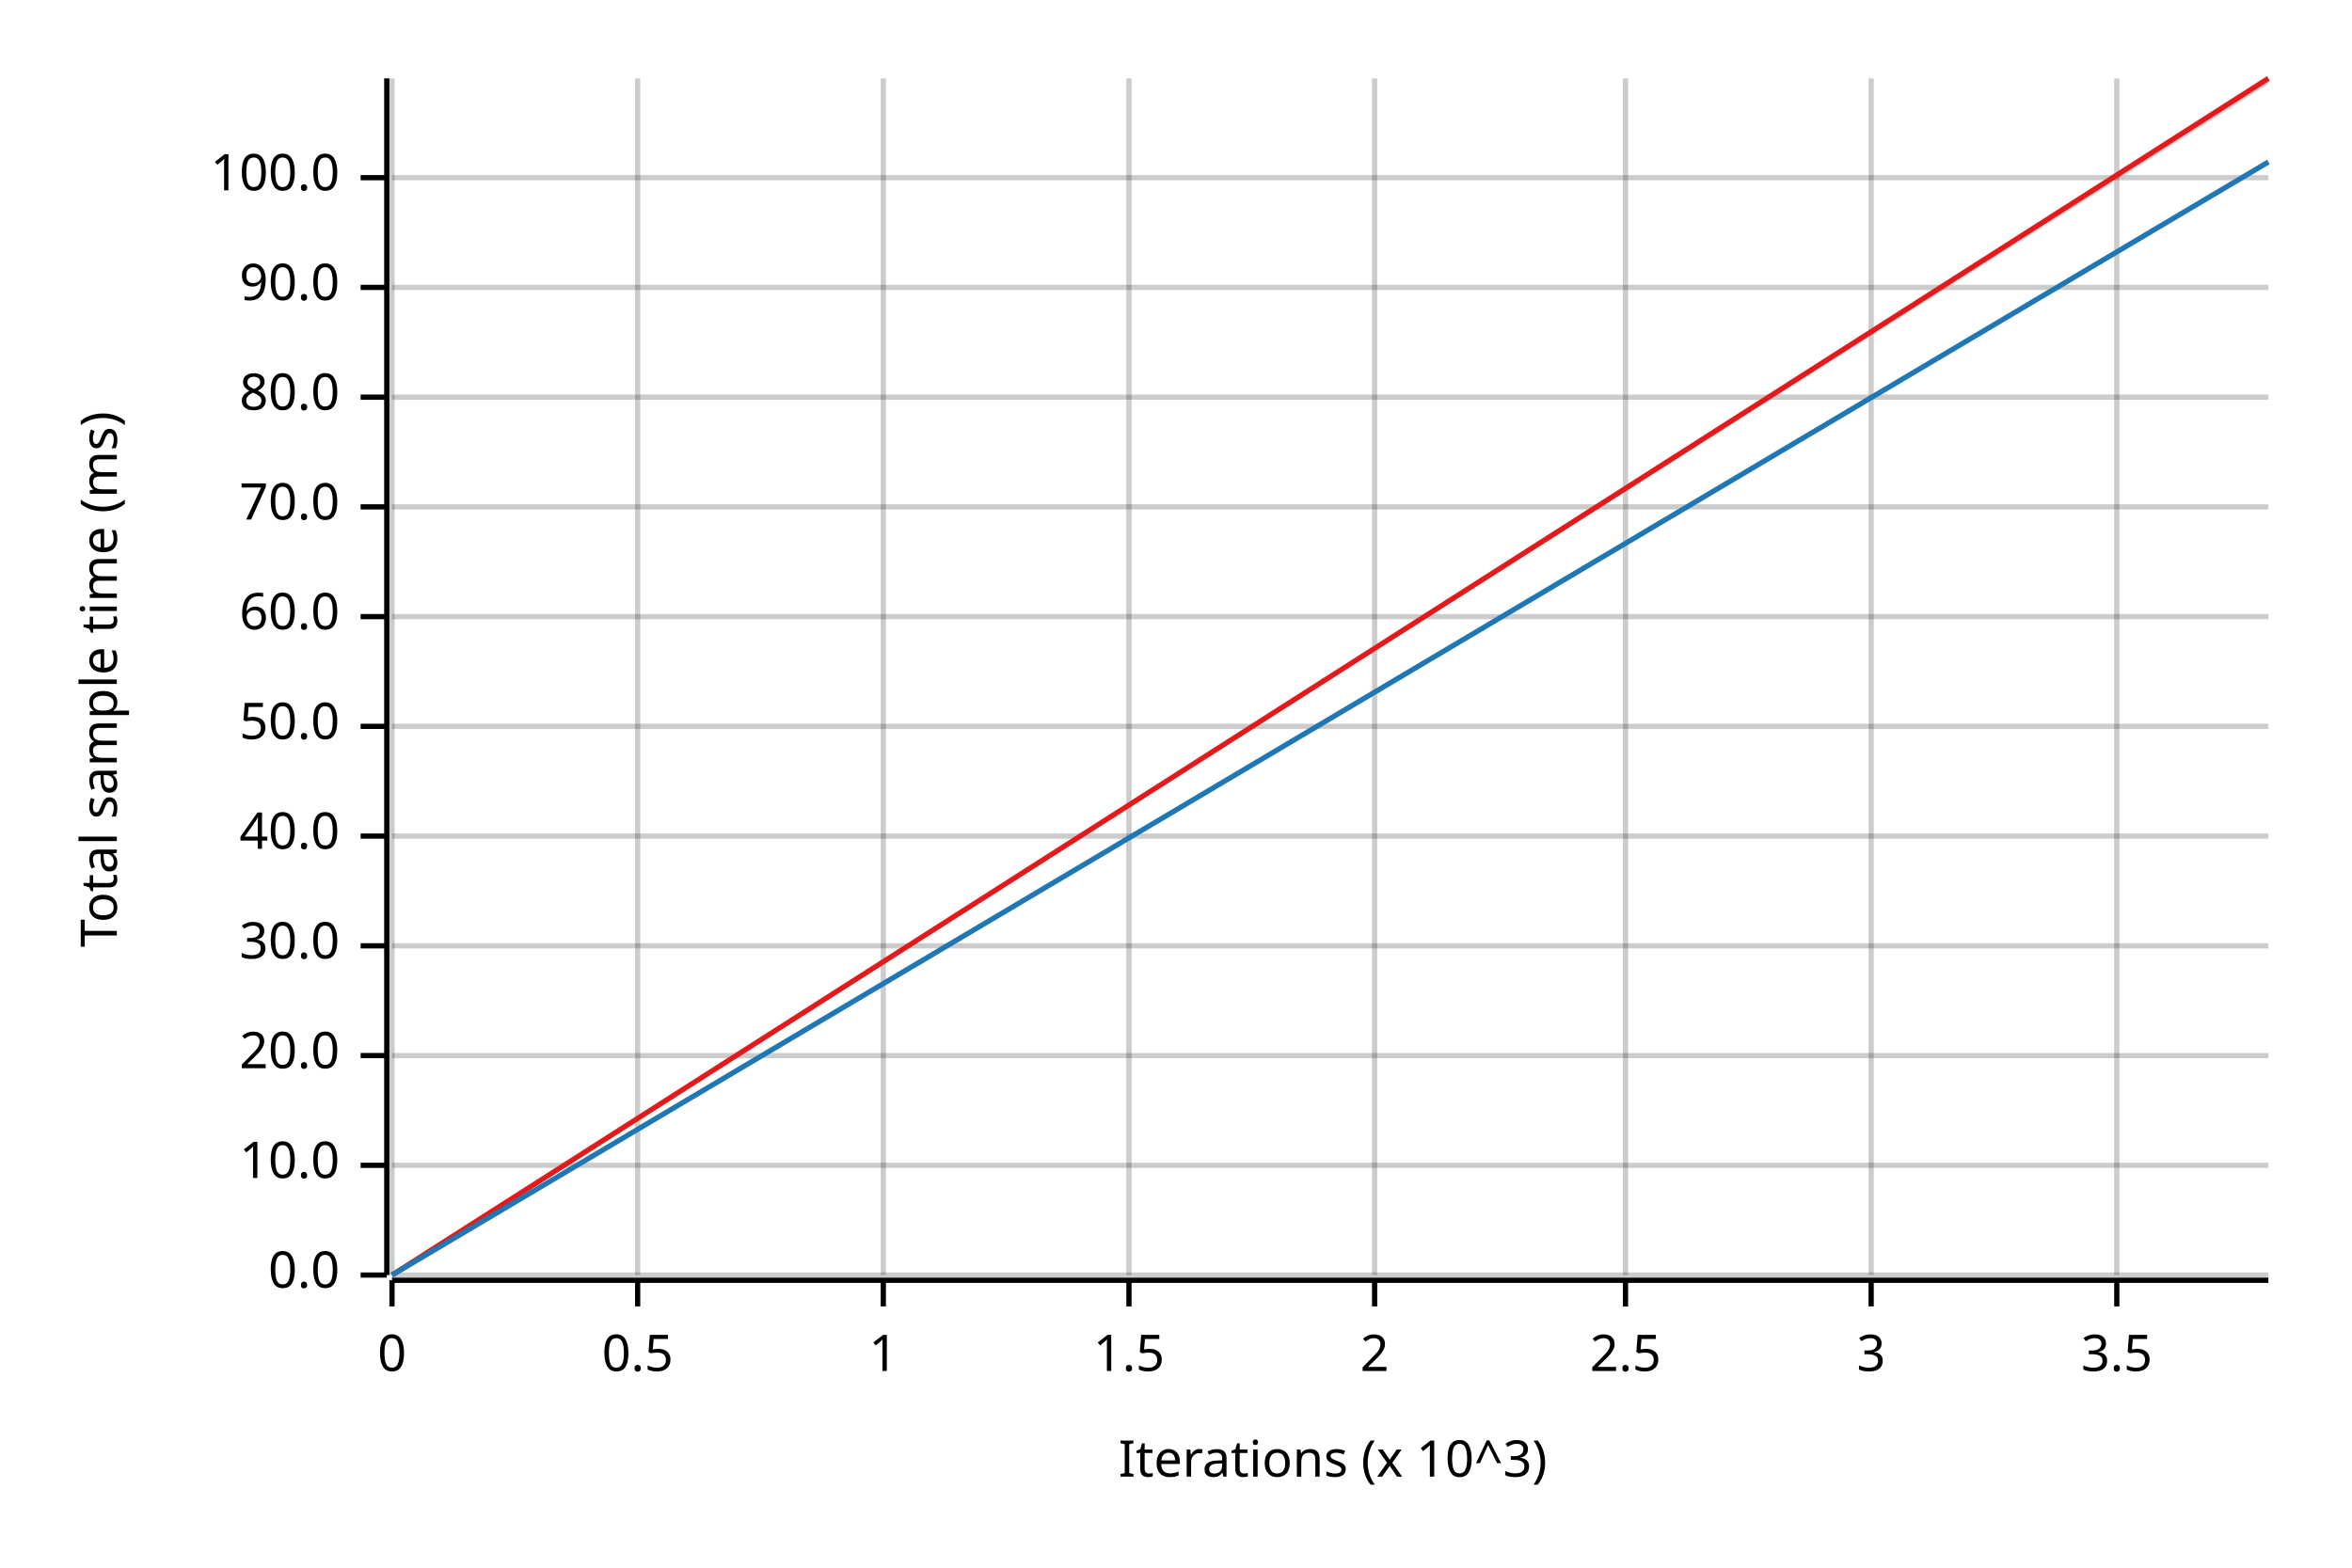
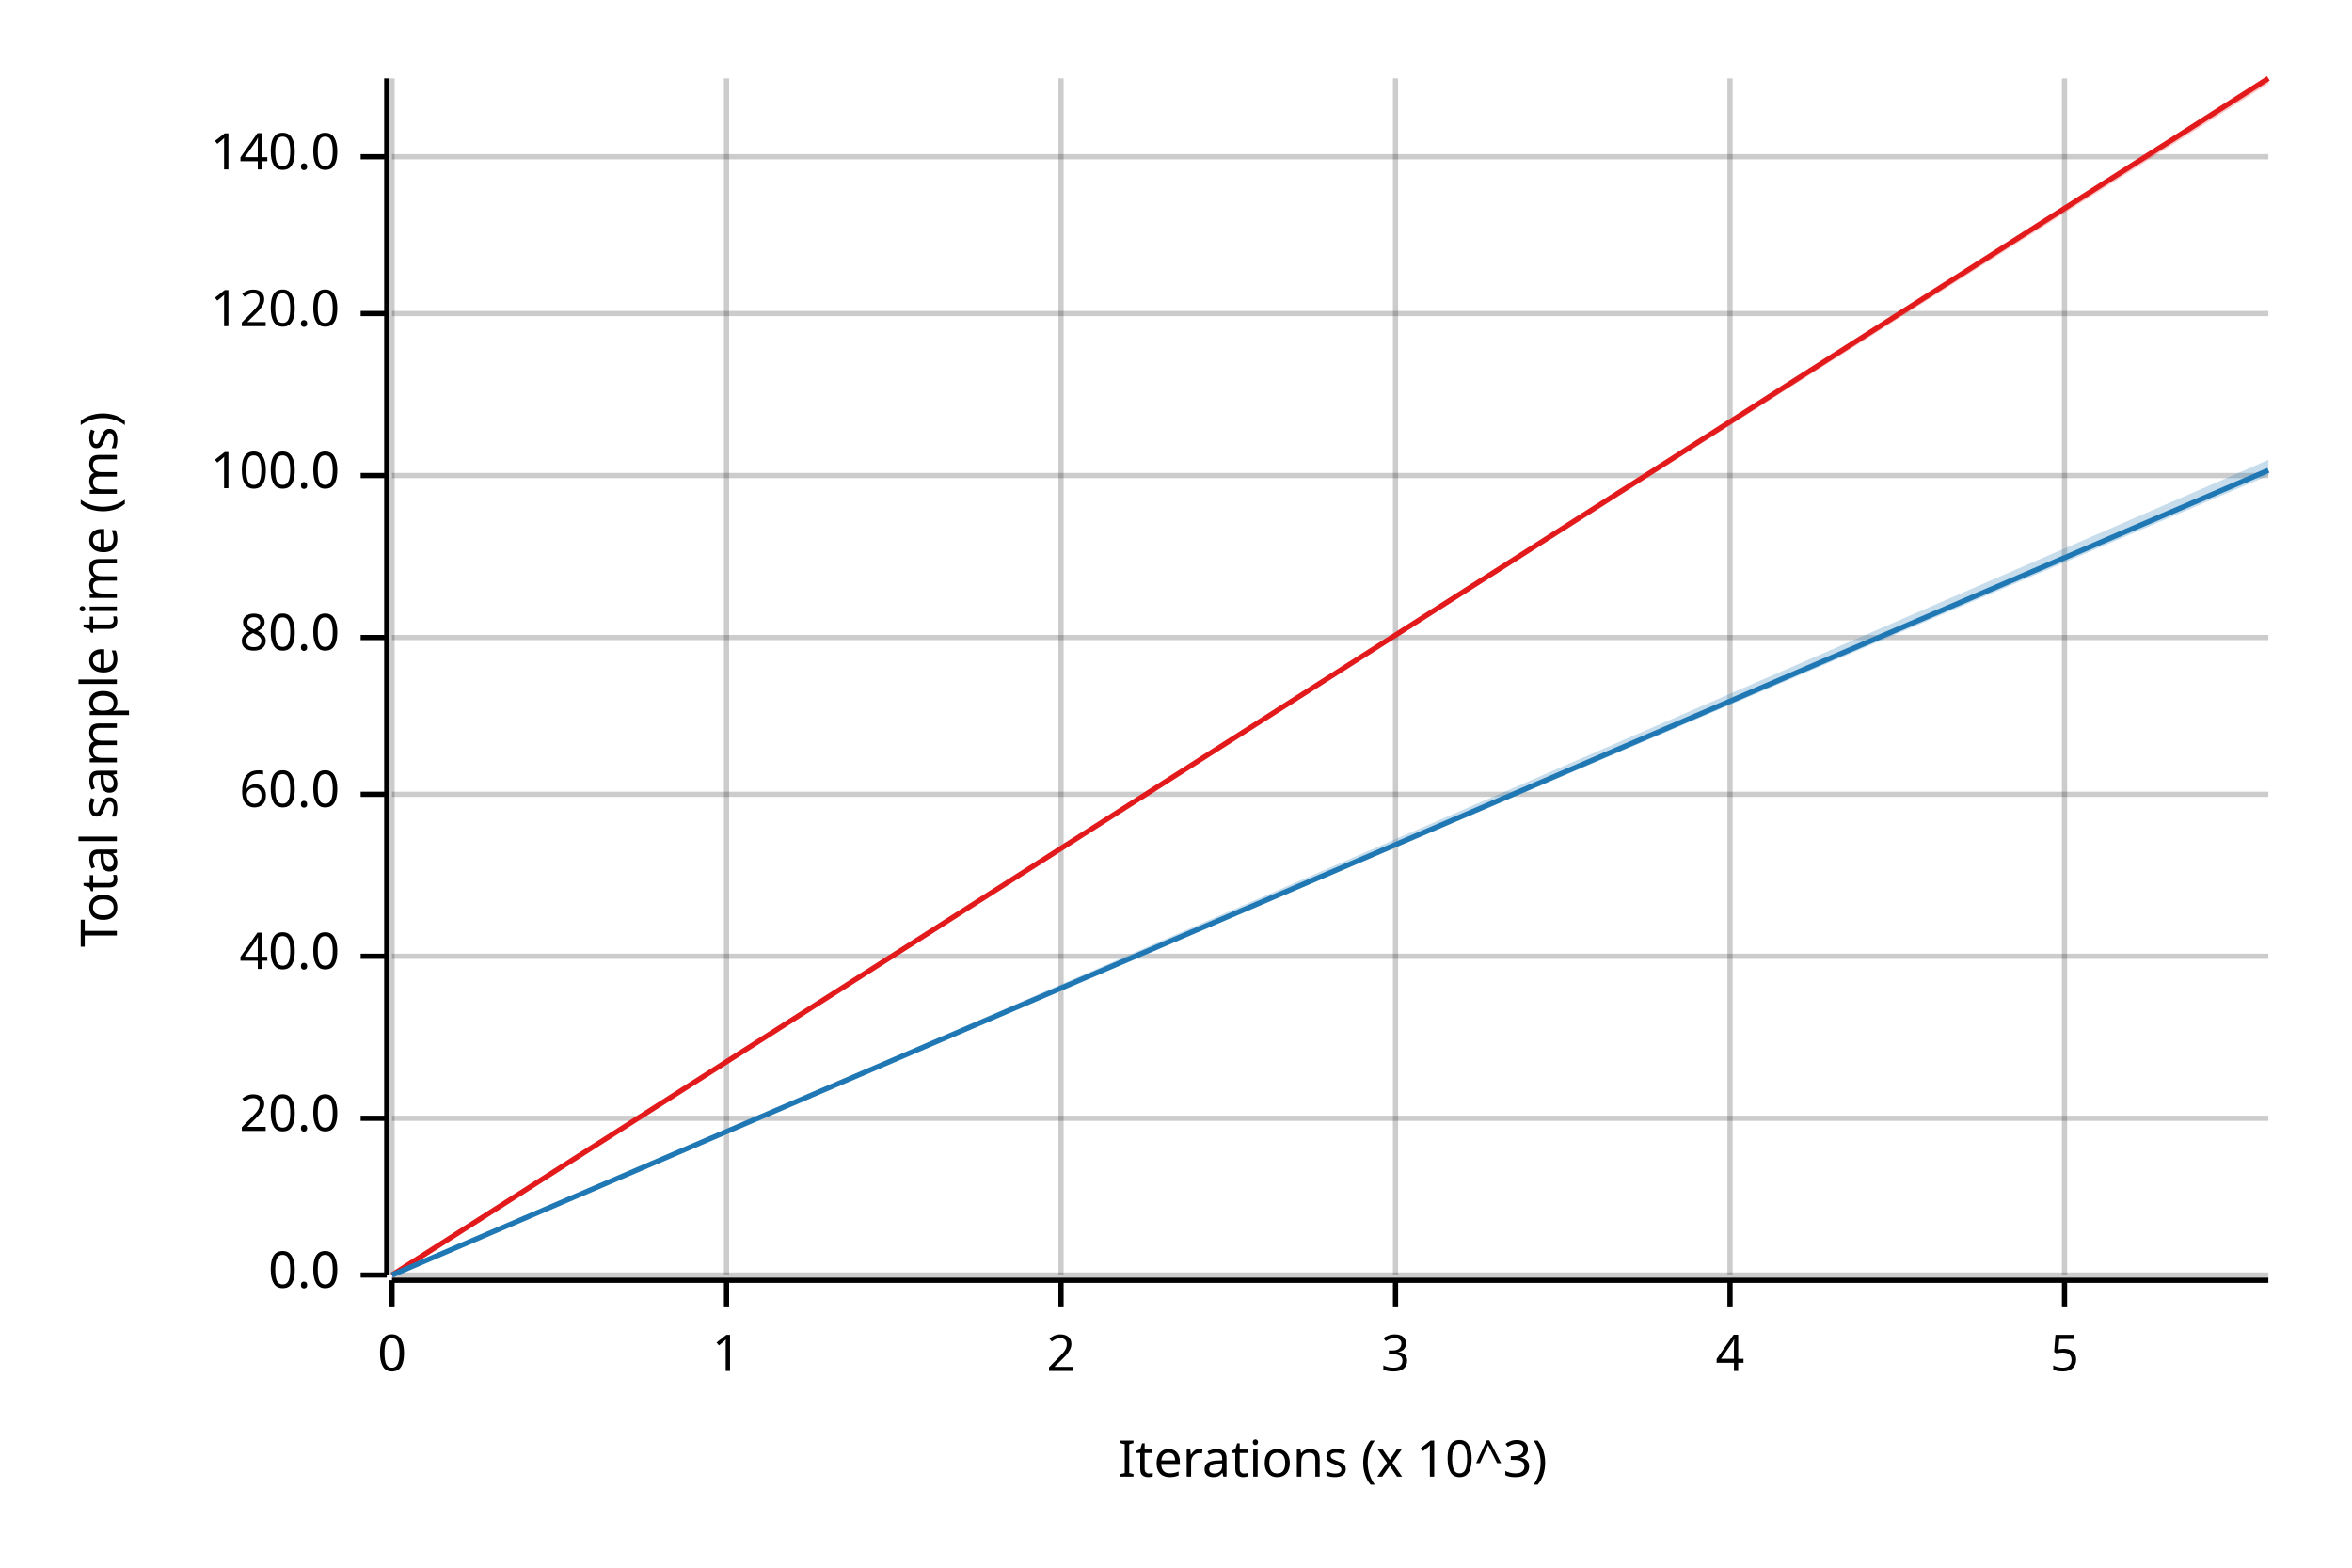
<svg xmlns="http://www.w3.org/2000/svg" width="450" height="300" viewBox="0 0 450 300">
  <text x="15" y="130" dy="0.76em" text-anchor="middle" font-family="sans-serif" font-size="9.677" opacity="1" fill="#000000" transform="rotate(270, 15, 130)">
Total sample time (ms)
</text>
  <text x="255" y="285" dy="-0.5ex" text-anchor="middle" font-family="sans-serif" font-size="9.677" opacity="1" fill="#000000">
Iterations (x 10^3)
</text>
  <line opacity="0.2" stroke="#000000" stroke-width="1" x1="75" y1="244" x2="75" y2="15" />
-   <line opacity="0.2" stroke="#000000" stroke-width="1" x1="122" y1="244" x2="122" y2="15" />
-   <line opacity="0.2" stroke="#000000" stroke-width="1" x1="169" y1="244" x2="169" y2="15" />
-   <line opacity="0.2" stroke="#000000" stroke-width="1" x1="216" y1="244" x2="216" y2="15" />
-   <line opacity="0.2" stroke="#000000" stroke-width="1" x1="263" y1="244" x2="263" y2="15" />
-   <line opacity="0.2" stroke="#000000" stroke-width="1" x1="311" y1="244" x2="311" y2="15" />
-   <line opacity="0.2" stroke="#000000" stroke-width="1" x1="358" y1="244" x2="358" y2="15" />
-   <line opacity="0.2" stroke="#000000" stroke-width="1" x1="405" y1="244" x2="405" y2="15" />
+   <line opacity="0.2" stroke="#000000" stroke-width="1" x1="139" y1="244" x2="139" y2="15" />
+   <line opacity="0.2" stroke="#000000" stroke-width="1" x1="203" y1="244" x2="203" y2="15" />
+   <line opacity="0.2" stroke="#000000" stroke-width="1" x1="267" y1="244" x2="267" y2="15" />
+   <line opacity="0.2" stroke="#000000" stroke-width="1" x1="331" y1="244" x2="331" y2="15" />
+   <line opacity="0.2" stroke="#000000" stroke-width="1" x1="395" y1="244" x2="395" y2="15" />
  <line opacity="0.2" stroke="#000000" stroke-width="1" x1="75" y1="244" x2="434" y2="244" />
-   <line opacity="0.2" stroke="#000000" stroke-width="1" x1="75" y1="223" x2="434" y2="223" />
-   <line opacity="0.2" stroke="#000000" stroke-width="1" x1="75" y1="202" x2="434" y2="202" />
-   <line opacity="0.2" stroke="#000000" stroke-width="1" x1="75" y1="181" x2="434" y2="181" />
-   <line opacity="0.2" stroke="#000000" stroke-width="1" x1="75" y1="160" x2="434" y2="160" />
-   <line opacity="0.2" stroke="#000000" stroke-width="1" x1="75" y1="139" x2="434" y2="139" />
-   <line opacity="0.2" stroke="#000000" stroke-width="1" x1="75" y1="118" x2="434" y2="118" />
-   <line opacity="0.2" stroke="#000000" stroke-width="1" x1="75" y1="97" x2="434" y2="97" />
-   <line opacity="0.2" stroke="#000000" stroke-width="1" x1="75" y1="76" x2="434" y2="76" />
-   <line opacity="0.2" stroke="#000000" stroke-width="1" x1="75" y1="55" x2="434" y2="55" />
-   <line opacity="0.2" stroke="#000000" stroke-width="1" x1="75" y1="34" x2="434" y2="34" />
+   <line opacity="0.2" stroke="#000000" stroke-width="1" x1="75" y1="214" x2="434" y2="214" />
+   <line opacity="0.2" stroke="#000000" stroke-width="1" x1="75" y1="183" x2="434" y2="183" />
+   <line opacity="0.2" stroke="#000000" stroke-width="1" x1="75" y1="152" x2="434" y2="152" />
+   <line opacity="0.2" stroke="#000000" stroke-width="1" x1="75" y1="122" x2="434" y2="122" />
+   <line opacity="0.2" stroke="#000000" stroke-width="1" x1="75" y1="91" x2="434" y2="91" />
+   <line opacity="0.2" stroke="#000000" stroke-width="1" x1="75" y1="60" x2="434" y2="60" />
+   <line opacity="0.2" stroke="#000000" stroke-width="1" x1="75" y1="30" x2="434" y2="30" />
  <polyline fill="none" opacity="1" stroke="#000000" stroke-width="1" points="74,15 74,244 " />
  <text x="65" y="244" dy="0.5ex" text-anchor="end" font-family="sans-serif" font-size="9.677" opacity="1" fill="#000000">
0.0
</text>
  <polyline fill="none" opacity="1" stroke="#000000" stroke-width="1" points="69,244 74,244 " />
-   <text x="65" y="223" dy="0.5ex" text-anchor="end" font-family="sans-serif" font-size="9.677" opacity="1" fill="#000000">
- 10.0
- </text>
-   <polyline fill="none" opacity="1" stroke="#000000" stroke-width="1" points="69,223 74,223 " />
-   <text x="65" y="202" dy="0.5ex" text-anchor="end" font-family="sans-serif" font-size="9.677" opacity="1" fill="#000000">
+   <text x="65" y="214" dy="0.5ex" text-anchor="end" font-family="sans-serif" font-size="9.677" opacity="1" fill="#000000">
20.0
</text>
-   <polyline fill="none" opacity="1" stroke="#000000" stroke-width="1" points="69,202 74,202 " />
-   <text x="65" y="181" dy="0.5ex" text-anchor="end" font-family="sans-serif" font-size="9.677" opacity="1" fill="#000000">
- 30.0
- </text>
-   <polyline fill="none" opacity="1" stroke="#000000" stroke-width="1" points="69,181 74,181 " />
-   <text x="65" y="160" dy="0.5ex" text-anchor="end" font-family="sans-serif" font-size="9.677" opacity="1" fill="#000000">
+   <polyline fill="none" opacity="1" stroke="#000000" stroke-width="1" points="69,214 74,214 " />
+   <text x="65" y="183" dy="0.5ex" text-anchor="end" font-family="sans-serif" font-size="9.677" opacity="1" fill="#000000">
40.0
</text>
-   <polyline fill="none" opacity="1" stroke="#000000" stroke-width="1" points="69,160 74,160 " />
-   <text x="65" y="139" dy="0.5ex" text-anchor="end" font-family="sans-serif" font-size="9.677" opacity="1" fill="#000000">
- 50.0
- </text>
-   <polyline fill="none" opacity="1" stroke="#000000" stroke-width="1" points="69,139 74,139 " />
-   <text x="65" y="118" dy="0.5ex" text-anchor="end" font-family="sans-serif" font-size="9.677" opacity="1" fill="#000000">
+   <polyline fill="none" opacity="1" stroke="#000000" stroke-width="1" points="69,183 74,183 " />
+   <text x="65" y="152" dy="0.5ex" text-anchor="end" font-family="sans-serif" font-size="9.677" opacity="1" fill="#000000">
60.0
</text>
-   <polyline fill="none" opacity="1" stroke="#000000" stroke-width="1" points="69,118 74,118 " />
-   <text x="65" y="97" dy="0.5ex" text-anchor="end" font-family="sans-serif" font-size="9.677" opacity="1" fill="#000000">
- 70.0
- </text>
-   <polyline fill="none" opacity="1" stroke="#000000" stroke-width="1" points="69,97 74,97 " />
-   <text x="65" y="76" dy="0.5ex" text-anchor="end" font-family="sans-serif" font-size="9.677" opacity="1" fill="#000000">
+   <polyline fill="none" opacity="1" stroke="#000000" stroke-width="1" points="69,152 74,152 " />
+   <text x="65" y="122" dy="0.5ex" text-anchor="end" font-family="sans-serif" font-size="9.677" opacity="1" fill="#000000">
80.0
</text>
-   <polyline fill="none" opacity="1" stroke="#000000" stroke-width="1" points="69,76 74,76 " />
-   <text x="65" y="55" dy="0.5ex" text-anchor="end" font-family="sans-serif" font-size="9.677" opacity="1" fill="#000000">
- 90.0
- </text>
-   <polyline fill="none" opacity="1" stroke="#000000" stroke-width="1" points="69,55 74,55 " />
-   <text x="65" y="34" dy="0.5ex" text-anchor="end" font-family="sans-serif" font-size="9.677" opacity="1" fill="#000000">
+   <polyline fill="none" opacity="1" stroke="#000000" stroke-width="1" points="69,122 74,122 " />
+   <text x="65" y="91" dy="0.5ex" text-anchor="end" font-family="sans-serif" font-size="9.677" opacity="1" fill="#000000">
100.0
</text>
-   <polyline fill="none" opacity="1" stroke="#000000" stroke-width="1" points="69,34 74,34 " />
+   <polyline fill="none" opacity="1" stroke="#000000" stroke-width="1" points="69,91 74,91 " />
+   <text x="65" y="60" dy="0.5ex" text-anchor="end" font-family="sans-serif" font-size="9.677" opacity="1" fill="#000000">
+ 120.0
+ </text>
+   <polyline fill="none" opacity="1" stroke="#000000" stroke-width="1" points="69,60 74,60 " />
+   <text x="65" y="30" dy="0.5ex" text-anchor="end" font-family="sans-serif" font-size="9.677" opacity="1" fill="#000000">
+ 140.0
+ </text>
+   <polyline fill="none" opacity="1" stroke="#000000" stroke-width="1" points="69,30 74,30 " />
  <polyline fill="none" opacity="1" stroke="#000000" stroke-width="1" points="75,245 434,245 " />
  <text x="75" y="255" dy="0.76em" text-anchor="middle" font-family="sans-serif" font-size="9.677" opacity="1" fill="#000000">
0
</text>
  <polyline fill="none" opacity="1" stroke="#000000" stroke-width="1" points="75,245 75,250 " />
-   <text x="122" y="255" dy="0.76em" text-anchor="middle" font-family="sans-serif" font-size="9.677" opacity="1" fill="#000000">
- 0.5
- </text>
-   <polyline fill="none" opacity="1" stroke="#000000" stroke-width="1" points="122,245 122,250 " />
-   <text x="169" y="255" dy="0.76em" text-anchor="middle" font-family="sans-serif" font-size="9.677" opacity="1" fill="#000000">
+   <text x="139" y="255" dy="0.76em" text-anchor="middle" font-family="sans-serif" font-size="9.677" opacity="1" fill="#000000">
1
</text>
-   <polyline fill="none" opacity="1" stroke="#000000" stroke-width="1" points="169,245 169,250 " />
-   <text x="216" y="255" dy="0.76em" text-anchor="middle" font-family="sans-serif" font-size="9.677" opacity="1" fill="#000000">
- 1.5
- </text>
-   <polyline fill="none" opacity="1" stroke="#000000" stroke-width="1" points="216,245 216,250 " />
-   <text x="263" y="255" dy="0.76em" text-anchor="middle" font-family="sans-serif" font-size="9.677" opacity="1" fill="#000000">
+   <polyline fill="none" opacity="1" stroke="#000000" stroke-width="1" points="139,245 139,250 " />
+   <text x="203" y="255" dy="0.76em" text-anchor="middle" font-family="sans-serif" font-size="9.677" opacity="1" fill="#000000">
2
</text>
-   <polyline fill="none" opacity="1" stroke="#000000" stroke-width="1" points="263,245 263,250 " />
-   <text x="311" y="255" dy="0.76em" text-anchor="middle" font-family="sans-serif" font-size="9.677" opacity="1" fill="#000000">
- 2.5
- </text>
-   <polyline fill="none" opacity="1" stroke="#000000" stroke-width="1" points="311,245 311,250 " />
-   <text x="358" y="255" dy="0.76em" text-anchor="middle" font-family="sans-serif" font-size="9.677" opacity="1" fill="#000000">
+   <polyline fill="none" opacity="1" stroke="#000000" stroke-width="1" points="203,245 203,250 " />
+   <text x="267" y="255" dy="0.76em" text-anchor="middle" font-family="sans-serif" font-size="9.677" opacity="1" fill="#000000">
3
</text>
-   <polyline fill="none" opacity="1" stroke="#000000" stroke-width="1" points="358,245 358,250 " />
-   <text x="405" y="255" dy="0.76em" text-anchor="middle" font-family="sans-serif" font-size="9.677" opacity="1" fill="#000000">
- 3.5
+   <polyline fill="none" opacity="1" stroke="#000000" stroke-width="1" points="267,245 267,250 " />
+   <text x="331" y="255" dy="0.76em" text-anchor="middle" font-family="sans-serif" font-size="9.677" opacity="1" fill="#000000">
+ 4
</text>
-   <polyline fill="none" opacity="1" stroke="#000000" stroke-width="1" points="405,245 405,250 " />
+   <polyline fill="none" opacity="1" stroke="#000000" stroke-width="1" points="331,245 331,250 " />
+   <text x="395" y="255" dy="0.76em" text-anchor="middle" font-family="sans-serif" font-size="9.677" opacity="1" fill="#000000">
+ 5
+ </text>
+   <polyline fill="none" opacity="1" stroke="#000000" stroke-width="1" points="395,245 395,250 " />
  <polyline fill="none" opacity="1" stroke="#E31A1C" stroke-width="1" points="75,244 434,15 " />
  <polygon opacity="0.25" fill="#E31A1C" points="75,244 434,16 434,15 " />
-   <polyline fill="none" opacity="1" stroke="#1F78B4" stroke-width="1" points="75,244 434,31 " />
-   <polygon opacity="0.25" fill="#1F78B4" points="75,244 434,31 434,31 " />
+   <polyline fill="none" opacity="1" stroke="#1F78B4" stroke-width="1" points="75,244 434,90 " />
+   <polygon opacity="0.25" fill="#1F78B4" points="75,244 434,91 434,88 " />
</svg>
